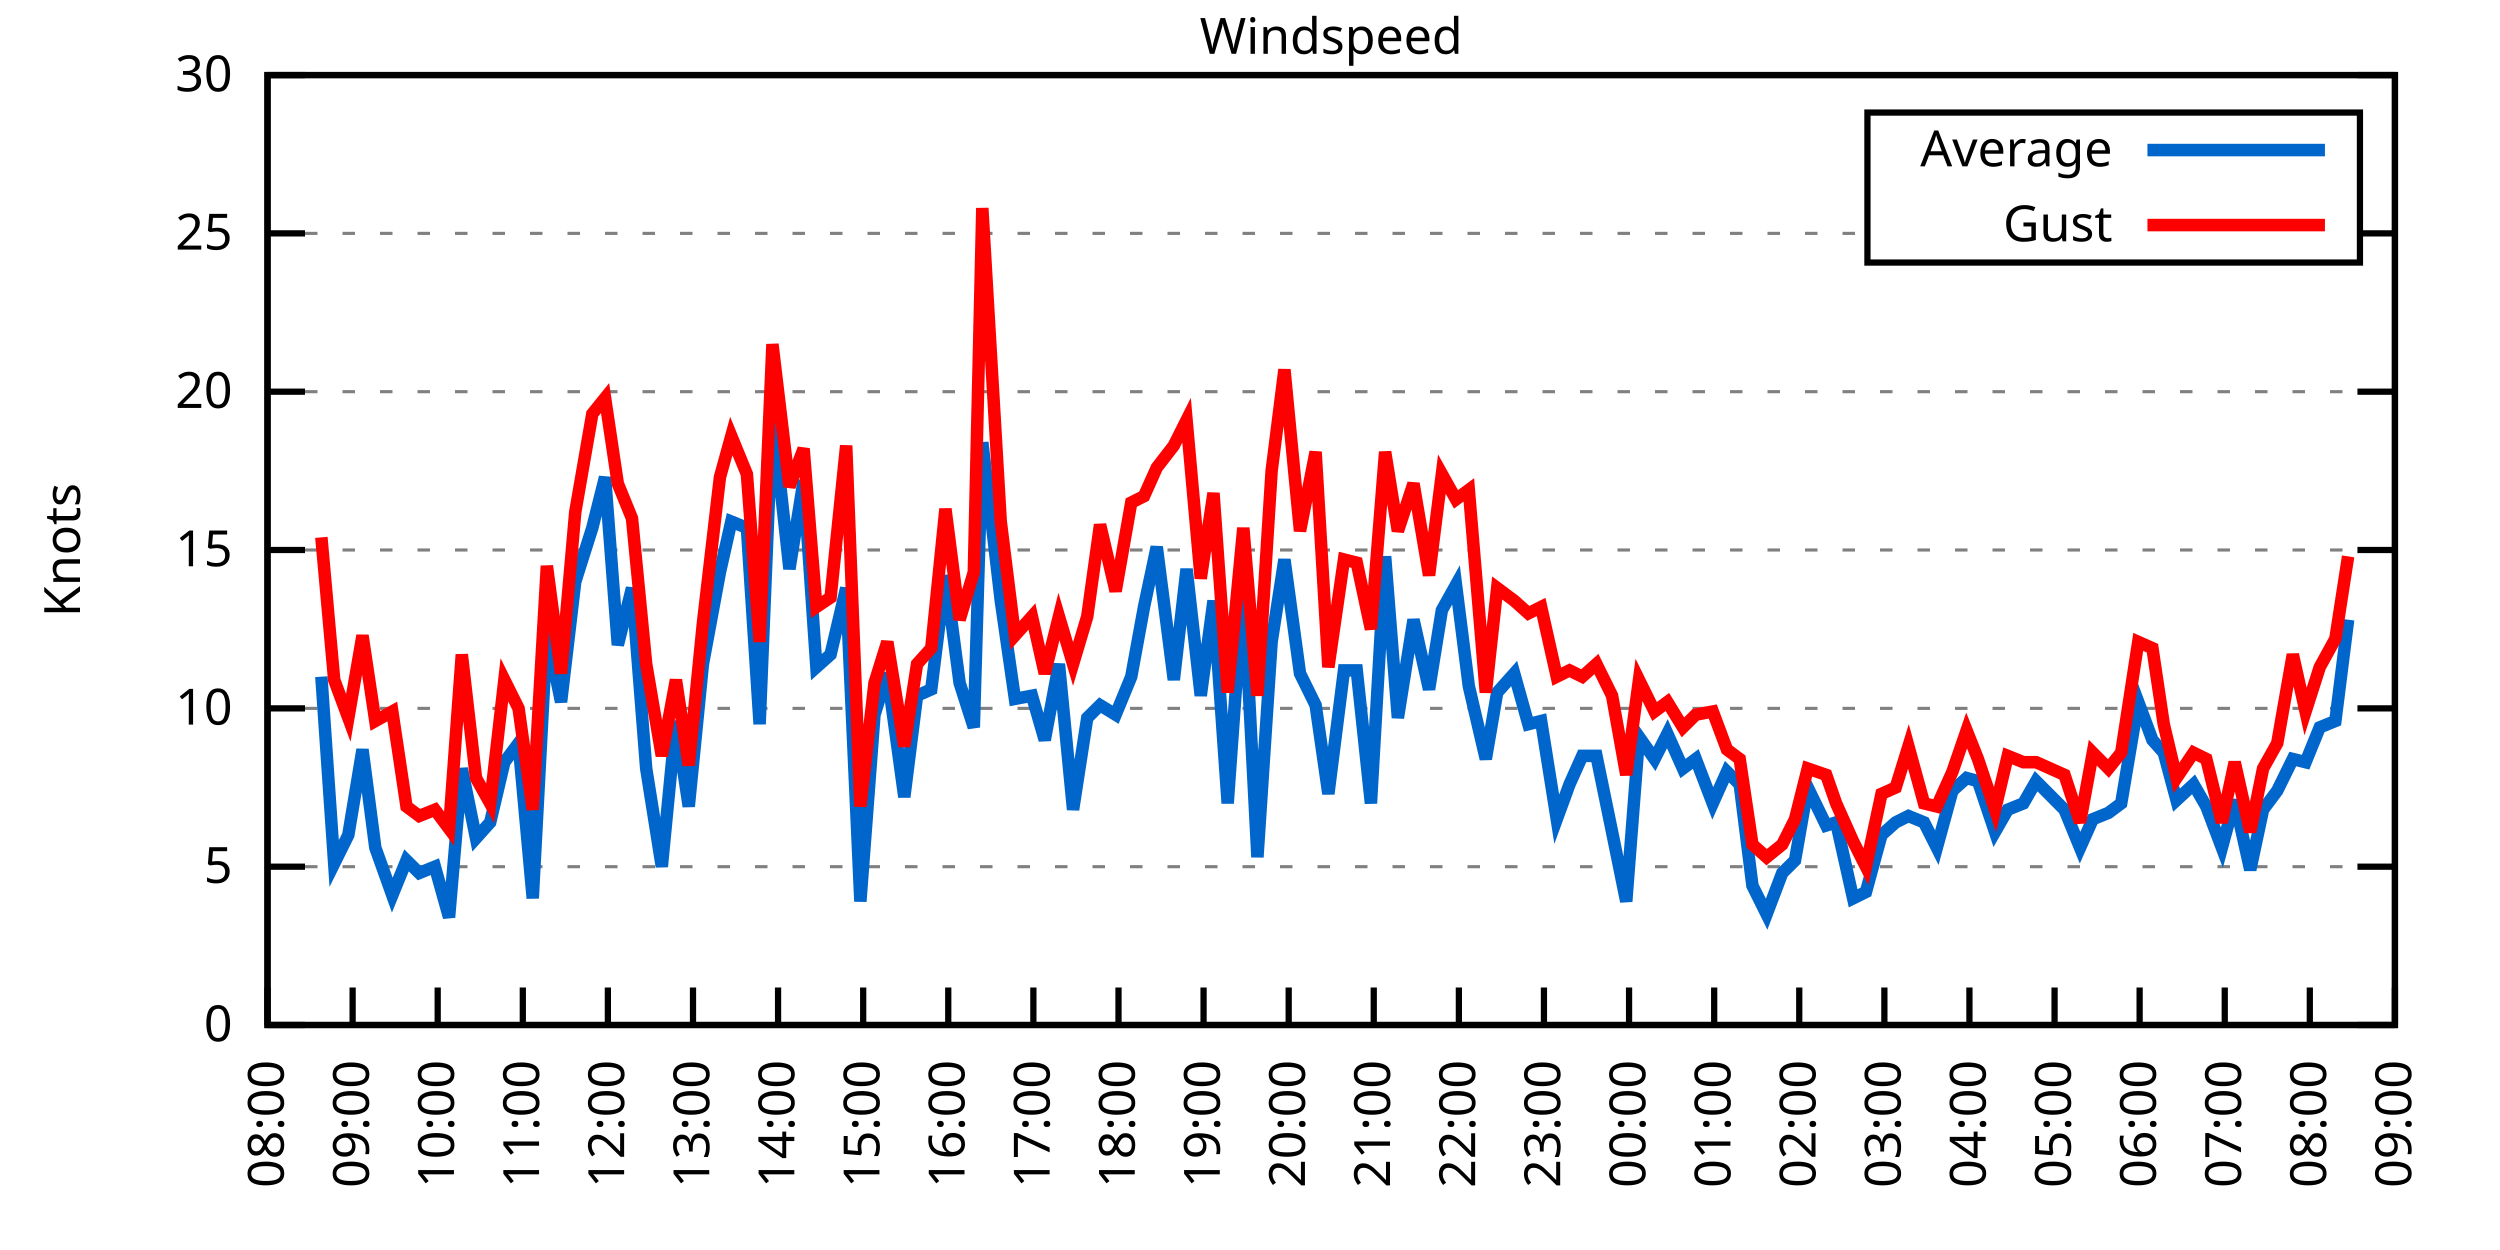
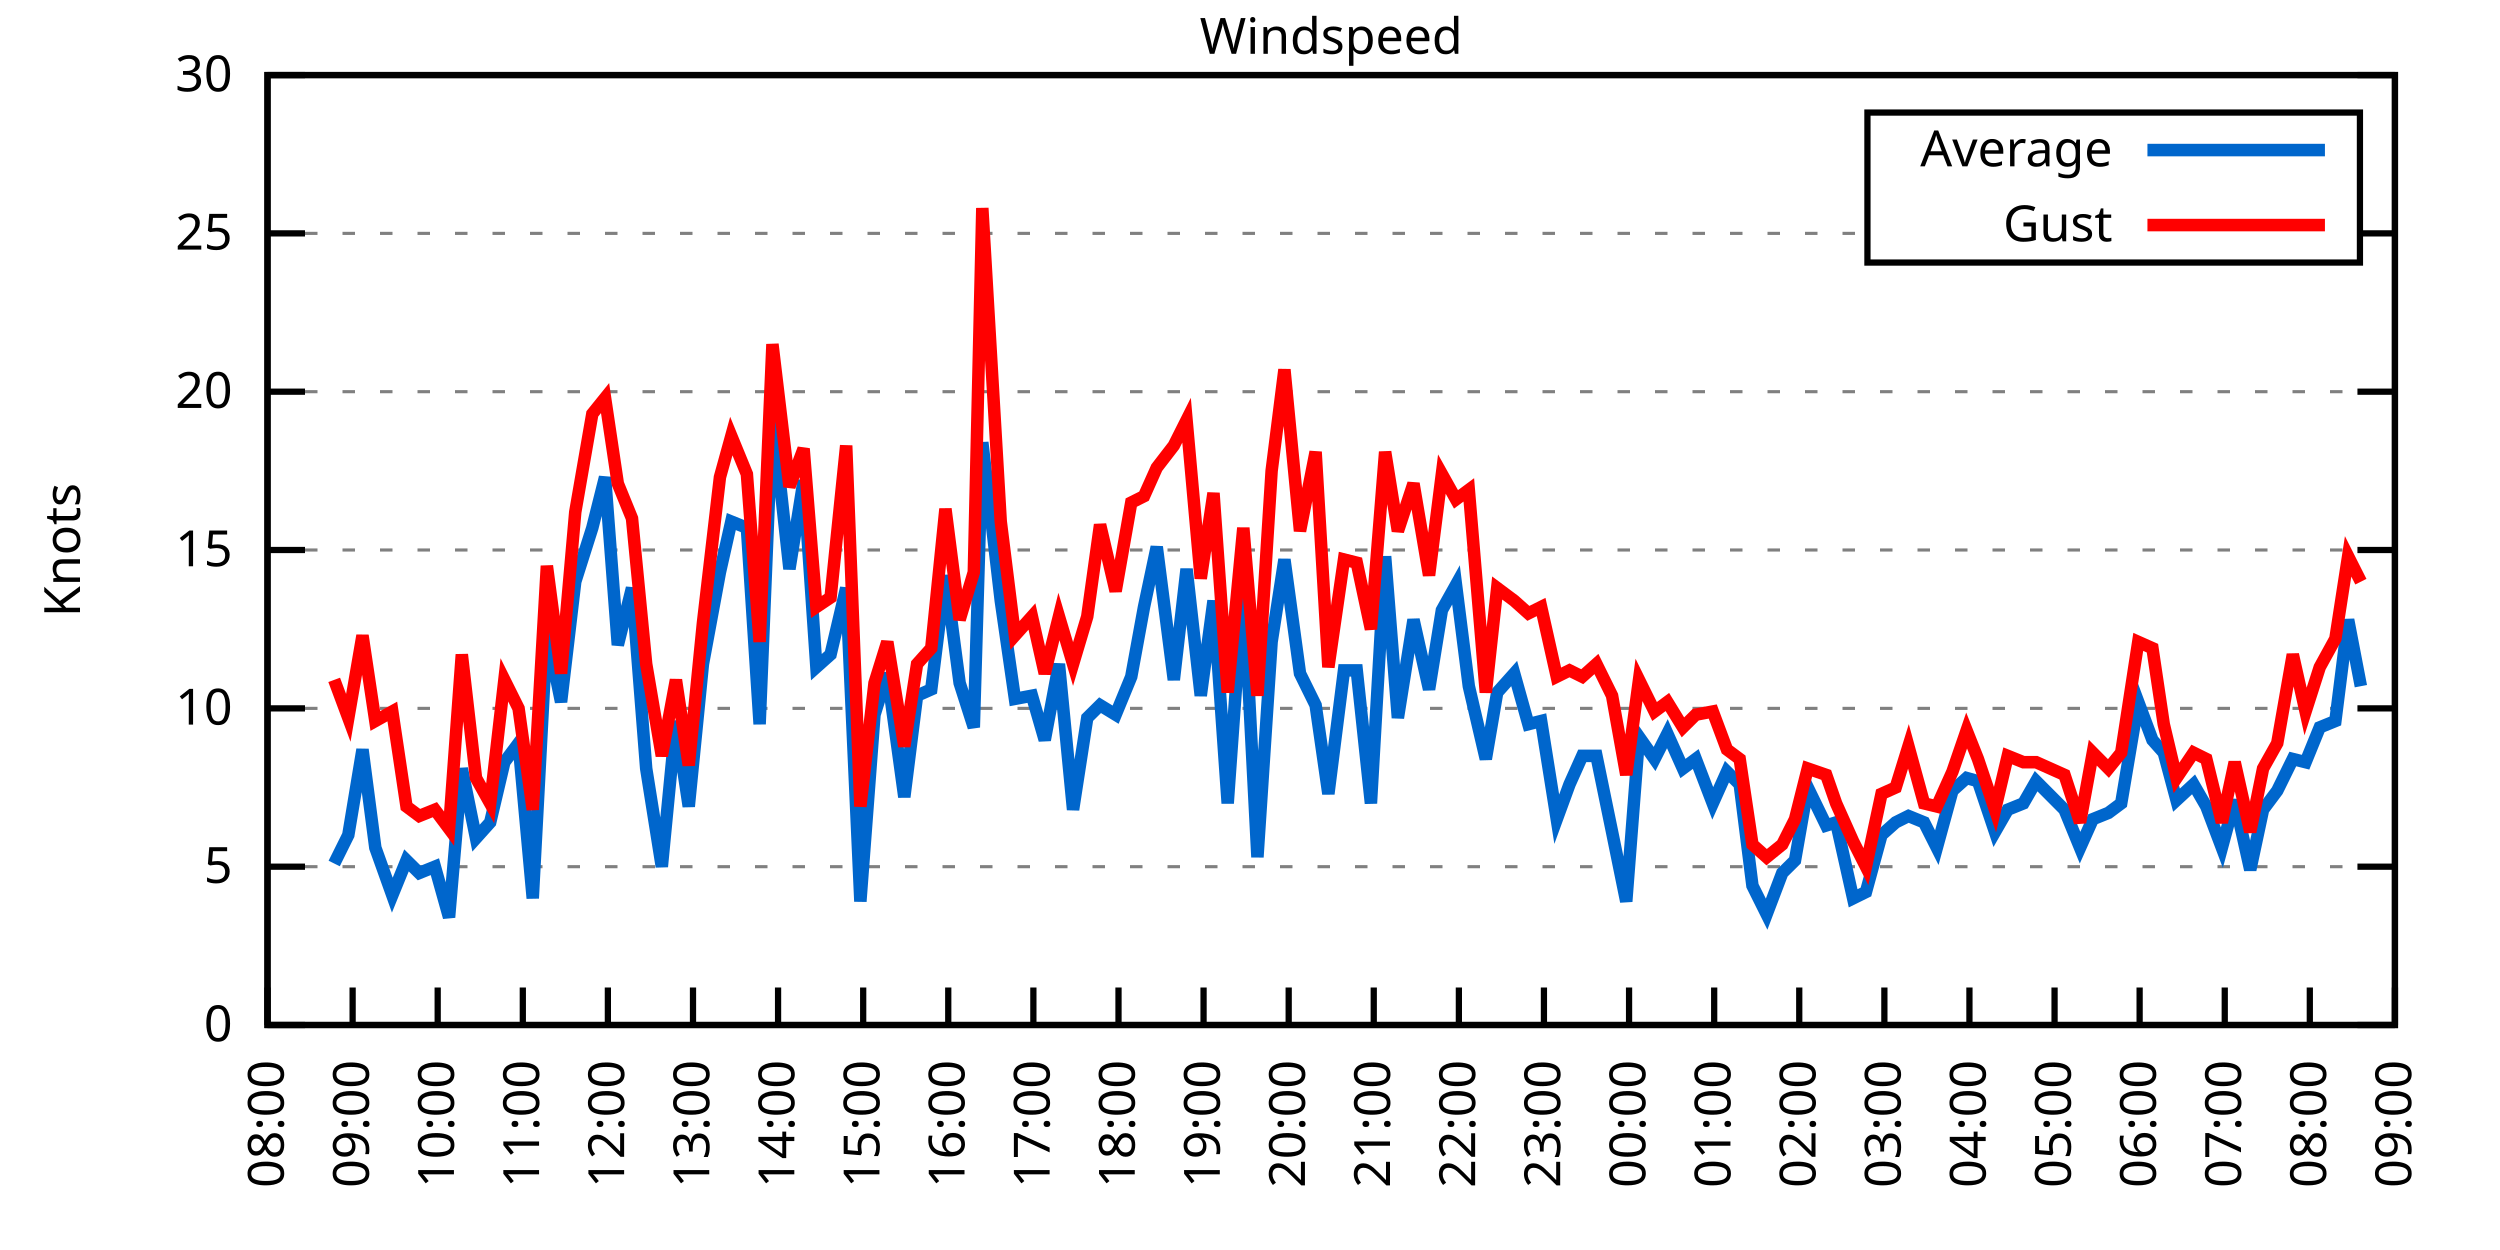
<svg xmlns="http://www.w3.org/2000/svg" xmlns:xlink="http://www.w3.org/1999/xlink" width="400" height="200" viewBox="0 0 400 200">
  <g id="gnuplot_canvas">
    <rect x="0" y="0" width="400" height="200" fill="none" />
    <defs>
      <circle id="gpDot" r="0.5" stroke-width="0.5" stroke="currentColor" />
      <path id="gpPt0" stroke-width="0.333" stroke="currentColor" d="M-1,0 h2 M0,-1 v2" />
      <path id="gpPt1" stroke-width="0.333" stroke="currentColor" d="M-1,-1 L1,1 M1,-1 L-1,1" />
      <path id="gpPt2" stroke-width="0.333" stroke="currentColor" d="M-1,0 L1,0 M0,-1 L0,1 M-1,-1 L1,1 M-1,1 L1,-1" />
      <rect id="gpPt3" stroke-width="0.333" stroke="currentColor" x="-1" y="-1" width="2" height="2" />
      <rect id="gpPt4" stroke-width="0.333" stroke="currentColor" fill="currentColor" x="-1" y="-1" width="2" height="2" />
      <circle id="gpPt5" stroke-width="0.333" stroke="currentColor" cx="0" cy="0" r="1" />
      <use xlink:href="#gpPt5" id="gpPt6" fill="currentColor" stroke="none" />
      <path id="gpPt7" stroke-width="0.333" stroke="currentColor" d="M0,-1.33 L-1.33,0.67 L1.33,0.67 z" />
      <use xlink:href="#gpPt7" id="gpPt8" fill="currentColor" stroke="none" />
      <use xlink:href="#gpPt7" id="gpPt9" stroke="currentColor" transform="rotate(180)" />
      <use xlink:href="#gpPt9" id="gpPt10" fill="currentColor" stroke="none" />
      <use xlink:href="#gpPt3" id="gpPt11" stroke="currentColor" transform="rotate(45)" />
      <use xlink:href="#gpPt11" id="gpPt12" fill="currentColor" stroke="none" />
      <path id="gpPt13" stroke-width="0.333" stroke="currentColor" d="M0,1.330 L1.265,0.411 L0.782,-1.067 L-0.782,-1.076 L-1.265,0.411 z" />
      <use xlink:href="#gpPt13" id="gpPt14" fill="currentColor" stroke="none" />
      <filter id="textbox" filterUnits="objectBoundingBox" x="0" y="0" height="1" width="1">
        <feFlood flood-color="white" flood-opacity="1" result="bgnd" />
        <feComposite in="SourceGraphic" in2="bgnd" operator="atop" />
      </filter>
      <filter id="greybox" filterUnits="objectBoundingBox" x="0" y="0" height="1" width="1">
        <feFlood flood-color="lightgrey" flood-opacity="1" result="grey" />
        <feComposite in="SourceGraphic" in2="grey" operator="atop" />
      </filter>
    </defs>
    <g fill="none" color="white" stroke="currentColor" stroke-width="1.00" stroke-linecap="butt" stroke-linejoin="miter">
</g>
    <g fill="none" color="black" stroke="currentColor" stroke-width="1.00" stroke-linecap="butt" stroke-linejoin="miter">
      <g stroke="none" shape-rendering="crispEdges">
        <polygon fill="rgb(255, 255, 255)" points="42.80,164.00 383.18,164.00 383.18,12.02 42.80,12.02 " />
      </g>
    </g>
    <g fill="none" color="black" stroke="currentColor" stroke-width="1.00" stroke-linecap="butt" stroke-linejoin="miter">
</g>
    <g fill="none" color="black" stroke="black" stroke-width="0.50" stroke-linecap="butt" stroke-linejoin="miter">
</g>
    <g fill="none" color="gray" stroke="currentColor" stroke-width="0.50" stroke-linecap="butt" stroke-linejoin="miter">
      <path stroke="gray" stroke-dasharray="2,4" class="gridline" d="M42.80,164.00 L383.19,164.00  " />
    </g>
    <g fill="none" color="gray" stroke="gray" stroke-width="1.00" stroke-linecap="butt" stroke-linejoin="miter">
</g>
    <g fill="none" color="black" stroke="currentColor" stroke-width="1.00" stroke-linecap="butt" stroke-linejoin="miter">
      <path stroke="black" d="M42.80,164.00 L48.80,164.00 M383.19,164.00 L377.19,164.00  " />
      <g transform="translate(37.20,166.60)" stroke="none" fill="black" font-family="Sans" font-size="8.00" text-anchor="end">
        <text>
          <tspan font-family="Sans"> 0</tspan>
        </text>
      </g>
    </g>
    <g fill="none" color="black" stroke="currentColor" stroke-width="1.00" stroke-linecap="butt" stroke-linejoin="miter">
</g>
    <g fill="none" color="black" stroke="black" stroke-width="0.50" stroke-linecap="butt" stroke-linejoin="miter">
</g>
    <g fill="none" color="gray" stroke="currentColor" stroke-width="0.50" stroke-linecap="butt" stroke-linejoin="miter">
      <path stroke="gray" stroke-dasharray="2,4" class="gridline" d="M42.80,138.67 L383.19,138.67  " />
    </g>
    <g fill="none" color="gray" stroke="gray" stroke-width="1.00" stroke-linecap="butt" stroke-linejoin="miter">
</g>
    <g fill="none" color="black" stroke="currentColor" stroke-width="1.00" stroke-linecap="butt" stroke-linejoin="miter">
      <path stroke="black" d="M42.80,138.67 L48.80,138.67 M383.19,138.67 L377.19,138.67  " />
      <g transform="translate(37.20,141.27)" stroke="none" fill="black" font-family="Sans" font-size="8.00" text-anchor="end">
        <text>
          <tspan font-family="Sans"> 5</tspan>
        </text>
      </g>
    </g>
    <g fill="none" color="black" stroke="currentColor" stroke-width="1.00" stroke-linecap="butt" stroke-linejoin="miter">
</g>
    <g fill="none" color="black" stroke="black" stroke-width="0.50" stroke-linecap="butt" stroke-linejoin="miter">
</g>
    <g fill="none" color="gray" stroke="currentColor" stroke-width="0.50" stroke-linecap="butt" stroke-linejoin="miter">
      <path stroke="gray" stroke-dasharray="2,4" class="gridline" d="M42.80,113.34 L383.19,113.34  " />
    </g>
    <g fill="none" color="gray" stroke="gray" stroke-width="1.00" stroke-linecap="butt" stroke-linejoin="miter">
</g>
    <g fill="none" color="black" stroke="currentColor" stroke-width="1.00" stroke-linecap="butt" stroke-linejoin="miter">
      <path stroke="black" d="M42.80,113.34 L48.80,113.34 M383.19,113.34 L377.19,113.34  " />
      <g transform="translate(37.20,115.94)" stroke="none" fill="black" font-family="Sans" font-size="8.00" text-anchor="end">
        <text>
          <tspan font-family="Sans"> 10</tspan>
        </text>
      </g>
    </g>
    <g fill="none" color="black" stroke="currentColor" stroke-width="1.00" stroke-linecap="butt" stroke-linejoin="miter">
</g>
    <g fill="none" color="black" stroke="black" stroke-width="0.50" stroke-linecap="butt" stroke-linejoin="miter">
</g>
    <g fill="none" color="gray" stroke="currentColor" stroke-width="0.50" stroke-linecap="butt" stroke-linejoin="miter">
      <path stroke="gray" stroke-dasharray="2,4" class="gridline" d="M42.80,88.00 L383.19,88.00  " />
    </g>
    <g fill="none" color="gray" stroke="gray" stroke-width="1.00" stroke-linecap="butt" stroke-linejoin="miter">
</g>
    <g fill="none" color="black" stroke="currentColor" stroke-width="1.00" stroke-linecap="butt" stroke-linejoin="miter">
      <path stroke="black" d="M42.80,88.00 L48.80,88.00 M383.19,88.00 L377.19,88.00  " />
      <g transform="translate(37.20,90.60)" stroke="none" fill="black" font-family="Sans" font-size="8.00" text-anchor="end">
        <text>
          <tspan font-family="Sans"> 15</tspan>
        </text>
      </g>
    </g>
    <g fill="none" color="black" stroke="currentColor" stroke-width="1.00" stroke-linecap="butt" stroke-linejoin="miter">
</g>
    <g fill="none" color="black" stroke="black" stroke-width="0.50" stroke-linecap="butt" stroke-linejoin="miter">
</g>
    <g fill="none" color="gray" stroke="currentColor" stroke-width="0.50" stroke-linecap="butt" stroke-linejoin="miter">
      <path stroke="gray" stroke-dasharray="2,4" class="gridline" d="M42.80,62.67 L383.19,62.67  " />
    </g>
    <g fill="none" color="gray" stroke="gray" stroke-width="1.00" stroke-linecap="butt" stroke-linejoin="miter">
</g>
    <g fill="none" color="black" stroke="currentColor" stroke-width="1.00" stroke-linecap="butt" stroke-linejoin="miter">
      <path stroke="black" d="M42.80,62.67 L48.80,62.67 M383.19,62.67 L377.19,62.67  " />
      <g transform="translate(37.20,65.27)" stroke="none" fill="black" font-family="Sans" font-size="8.00" text-anchor="end">
        <text>
          <tspan font-family="Sans"> 20</tspan>
        </text>
      </g>
    </g>
    <g fill="none" color="black" stroke="currentColor" stroke-width="1.00" stroke-linecap="butt" stroke-linejoin="miter">
</g>
    <g fill="none" color="black" stroke="black" stroke-width="0.50" stroke-linecap="butt" stroke-linejoin="miter">
</g>
    <g fill="none" color="gray" stroke="currentColor" stroke-width="0.50" stroke-linecap="butt" stroke-linejoin="miter">
      <path stroke="gray" stroke-dasharray="2,4" class="gridline" d="M42.80,37.34 L298.79,37.34 M377.59,37.34 L383.19,37.34  " />
    </g>
    <g fill="none" color="gray" stroke="gray" stroke-width="1.00" stroke-linecap="butt" stroke-linejoin="miter">
</g>
    <g fill="none" color="black" stroke="currentColor" stroke-width="1.00" stroke-linecap="butt" stroke-linejoin="miter">
      <path stroke="black" d="M42.80,37.34 L48.80,37.34 M383.19,37.34 L377.19,37.34  " />
      <g transform="translate(37.20,39.94)" stroke="none" fill="black" font-family="Sans" font-size="8.00" text-anchor="end">
        <text>
          <tspan font-family="Sans"> 25</tspan>
        </text>
      </g>
    </g>
    <g fill="none" color="black" stroke="currentColor" stroke-width="1.00" stroke-linecap="butt" stroke-linejoin="miter">
</g>
    <g fill="none" color="black" stroke="black" stroke-width="0.50" stroke-linecap="butt" stroke-linejoin="miter">
</g>
    <g fill="none" color="gray" stroke="currentColor" stroke-width="0.50" stroke-linecap="butt" stroke-linejoin="miter">
      <path stroke="gray" stroke-dasharray="2,4" class="gridline" d="M42.80,12.01 L383.19,12.01  " />
    </g>
    <g fill="none" color="gray" stroke="gray" stroke-width="1.00" stroke-linecap="butt" stroke-linejoin="miter">
</g>
    <g fill="none" color="black" stroke="currentColor" stroke-width="1.00" stroke-linecap="butt" stroke-linejoin="miter">
      <path stroke="black" d="M42.80,12.01 L48.80,12.01 M383.19,12.01 L377.19,12.01  " />
      <g transform="translate(37.20,14.61)" stroke="none" fill="black" font-family="Sans" font-size="8.00" text-anchor="end">
        <text>
          <tspan font-family="Sans"> 30</tspan>
        </text>
      </g>
    </g>
    <g fill="none" color="black" stroke="currentColor" stroke-width="1.00" stroke-linecap="butt" stroke-linejoin="miter">
      <path stroke="black" d="M42.80,164.00 L42.80,158.00  " />
      <g transform="translate(45.40,169.60) rotate(270.00)" stroke="none" fill="black" font-family="Sans" font-size="8.00" text-anchor="end">
        <text>
          <tspan font-family="Sans">08:00</tspan>
        </text>
      </g>
    </g>
    <g fill="none" color="black" stroke="currentColor" stroke-width="1.00" stroke-linecap="butt" stroke-linejoin="miter">
      <path stroke="black" d="M56.42,164.00 L56.42,158.00  " />
      <g transform="translate(59.02,169.60) rotate(270.00)" stroke="none" fill="black" font-family="Sans" font-size="8.00" text-anchor="end">
        <text>
          <tspan font-family="Sans">09:00</tspan>
        </text>
      </g>
    </g>
    <g fill="none" color="black" stroke="currentColor" stroke-width="1.00" stroke-linecap="butt" stroke-linejoin="miter">
      <path stroke="black" d="M70.03,164.00 L70.03,158.00  " />
      <g transform="translate(72.63,169.60) rotate(270.00)" stroke="none" fill="black" font-family="Sans" font-size="8.00" text-anchor="end">
        <text>
          <tspan font-family="Sans">10:00</tspan>
        </text>
      </g>
    </g>
    <g fill="none" color="black" stroke="currentColor" stroke-width="1.00" stroke-linecap="butt" stroke-linejoin="miter">
      <path stroke="black" d="M83.65,164.00 L83.65,158.00  " />
      <g transform="translate(86.25,169.60) rotate(270.00)" stroke="none" fill="black" font-family="Sans" font-size="8.00" text-anchor="end">
        <text>
          <tspan font-family="Sans">11:00</tspan>
        </text>
      </g>
    </g>
    <g fill="none" color="black" stroke="currentColor" stroke-width="1.00" stroke-linecap="butt" stroke-linejoin="miter">
      <path stroke="black" d="M97.26,164.00 L97.26,158.00  " />
      <g transform="translate(99.86,169.60) rotate(270.00)" stroke="none" fill="black" font-family="Sans" font-size="8.00" text-anchor="end">
        <text>
          <tspan font-family="Sans">12:00</tspan>
        </text>
      </g>
    </g>
    <g fill="none" color="black" stroke="currentColor" stroke-width="1.00" stroke-linecap="butt" stroke-linejoin="miter">
      <path stroke="black" d="M110.88,164.00 L110.88,158.00  " />
      <g transform="translate(113.48,169.60) rotate(270.00)" stroke="none" fill="black" font-family="Sans" font-size="8.00" text-anchor="end">
        <text>
          <tspan font-family="Sans">13:00</tspan>
        </text>
      </g>
    </g>
    <g fill="none" color="black" stroke="currentColor" stroke-width="1.00" stroke-linecap="butt" stroke-linejoin="miter">
      <path stroke="black" d="M124.49,164.00 L124.49,158.00  " />
      <g transform="translate(127.09,169.60) rotate(270.00)" stroke="none" fill="black" font-family="Sans" font-size="8.00" text-anchor="end">
        <text>
          <tspan font-family="Sans">14:00</tspan>
        </text>
      </g>
    </g>
    <g fill="none" color="black" stroke="currentColor" stroke-width="1.00" stroke-linecap="butt" stroke-linejoin="miter">
      <path stroke="black" d="M138.11,164.00 L138.11,158.00  " />
      <g transform="translate(140.71,169.60) rotate(270.00)" stroke="none" fill="black" font-family="Sans" font-size="8.00" text-anchor="end">
        <text>
          <tspan font-family="Sans">15:00</tspan>
        </text>
      </g>
    </g>
    <g fill="none" color="black" stroke="currentColor" stroke-width="1.00" stroke-linecap="butt" stroke-linejoin="miter">
      <path stroke="black" d="M151.72,164.00 L151.72,158.00  " />
      <g transform="translate(154.32,169.60) rotate(270.00)" stroke="none" fill="black" font-family="Sans" font-size="8.00" text-anchor="end">
        <text>
          <tspan font-family="Sans">16:00</tspan>
        </text>
      </g>
    </g>
    <g fill="none" color="black" stroke="currentColor" stroke-width="1.00" stroke-linecap="butt" stroke-linejoin="miter">
      <path stroke="black" d="M165.34,164.00 L165.34,158.00  " />
      <g transform="translate(167.94,169.60) rotate(270.00)" stroke="none" fill="black" font-family="Sans" font-size="8.00" text-anchor="end">
        <text>
          <tspan font-family="Sans">17:00</tspan>
        </text>
      </g>
    </g>
    <g fill="none" color="black" stroke="currentColor" stroke-width="1.00" stroke-linecap="butt" stroke-linejoin="miter">
      <path stroke="black" d="M178.96,164.00 L178.96,158.00  " />
      <g transform="translate(181.56,169.60) rotate(270.00)" stroke="none" fill="black" font-family="Sans" font-size="8.00" text-anchor="end">
        <text>
          <tspan font-family="Sans">18:00</tspan>
        </text>
      </g>
    </g>
    <g fill="none" color="black" stroke="currentColor" stroke-width="1.00" stroke-linecap="butt" stroke-linejoin="miter">
      <path stroke="black" d="M192.57,164.00 L192.57,158.00  " />
      <g transform="translate(195.17,169.60) rotate(270.00)" stroke="none" fill="black" font-family="Sans" font-size="8.00" text-anchor="end">
        <text>
          <tspan font-family="Sans">19:00</tspan>
        </text>
      </g>
    </g>
    <g fill="none" color="black" stroke="currentColor" stroke-width="1.00" stroke-linecap="butt" stroke-linejoin="miter">
      <path stroke="black" d="M206.19,164.00 L206.19,158.00  " />
      <g transform="translate(208.79,169.60) rotate(270.00)" stroke="none" fill="black" font-family="Sans" font-size="8.00" text-anchor="end">
        <text>
          <tspan font-family="Sans">20:00</tspan>
        </text>
      </g>
    </g>
    <g fill="none" color="black" stroke="currentColor" stroke-width="1.00" stroke-linecap="butt" stroke-linejoin="miter">
      <path stroke="black" d="M219.80,164.00 L219.80,158.00  " />
      <g transform="translate(222.40,169.60) rotate(270.00)" stroke="none" fill="black" font-family="Sans" font-size="8.00" text-anchor="end">
        <text>
          <tspan font-family="Sans">21:00</tspan>
        </text>
      </g>
    </g>
    <g fill="none" color="black" stroke="currentColor" stroke-width="1.00" stroke-linecap="butt" stroke-linejoin="miter">
      <path stroke="black" d="M233.42,164.00 L233.42,158.00  " />
      <g transform="translate(236.02,169.60) rotate(270.00)" stroke="none" fill="black" font-family="Sans" font-size="8.00" text-anchor="end">
        <text>
          <tspan font-family="Sans">22:00</tspan>
        </text>
      </g>
    </g>
    <g fill="none" color="black" stroke="currentColor" stroke-width="1.00" stroke-linecap="butt" stroke-linejoin="miter">
      <path stroke="black" d="M247.03,164.00 L247.03,158.00  " />
      <g transform="translate(249.63,169.60) rotate(270.00)" stroke="none" fill="black" font-family="Sans" font-size="8.00" text-anchor="end">
        <text>
          <tspan font-family="Sans">23:00</tspan>
        </text>
      </g>
    </g>
    <g fill="none" color="black" stroke="currentColor" stroke-width="1.00" stroke-linecap="butt" stroke-linejoin="miter">
      <path stroke="black" d="M260.65,164.00 L260.65,158.00  " />
      <g transform="translate(263.25,169.60) rotate(270.00)" stroke="none" fill="black" font-family="Sans" font-size="8.00" text-anchor="end">
        <text>
          <tspan font-family="Sans">00:00</tspan>
        </text>
      </g>
    </g>
    <g fill="none" color="black" stroke="currentColor" stroke-width="1.00" stroke-linecap="butt" stroke-linejoin="miter">
      <path stroke="black" d="M274.27,164.00 L274.27,158.00  " />
      <g transform="translate(276.87,169.60) rotate(270.00)" stroke="none" fill="black" font-family="Sans" font-size="8.00" text-anchor="end">
        <text>
          <tspan font-family="Sans">01:00</tspan>
        </text>
      </g>
    </g>
    <g fill="none" color="black" stroke="currentColor" stroke-width="1.00" stroke-linecap="butt" stroke-linejoin="miter">
      <path stroke="black" d="M287.88,164.00 L287.88,158.00  " />
      <g transform="translate(290.48,169.60) rotate(270.00)" stroke="none" fill="black" font-family="Sans" font-size="8.00" text-anchor="end">
        <text>
          <tspan font-family="Sans">02:00</tspan>
        </text>
      </g>
    </g>
    <g fill="none" color="black" stroke="currentColor" stroke-width="1.00" stroke-linecap="butt" stroke-linejoin="miter">
      <path stroke="black" d="M301.50,164.00 L301.50,158.00  " />
      <g transform="translate(304.10,169.60) rotate(270.00)" stroke="none" fill="black" font-family="Sans" font-size="8.00" text-anchor="end">
        <text>
          <tspan font-family="Sans">03:00</tspan>
        </text>
      </g>
    </g>
    <g fill="none" color="black" stroke="currentColor" stroke-width="1.00" stroke-linecap="butt" stroke-linejoin="miter">
      <path stroke="black" d="M315.11,164.00 L315.11,158.00  " />
      <g transform="translate(317.71,169.60) rotate(270.00)" stroke="none" fill="black" font-family="Sans" font-size="8.00" text-anchor="end">
        <text>
          <tspan font-family="Sans">04:00</tspan>
        </text>
      </g>
    </g>
    <g fill="none" color="black" stroke="currentColor" stroke-width="1.00" stroke-linecap="butt" stroke-linejoin="miter">
      <path stroke="black" d="M328.73,164.00 L328.73,158.00  " />
      <g transform="translate(331.33,169.60) rotate(270.00)" stroke="none" fill="black" font-family="Sans" font-size="8.00" text-anchor="end">
        <text>
          <tspan font-family="Sans">05:00</tspan>
        </text>
      </g>
    </g>
    <g fill="none" color="black" stroke="currentColor" stroke-width="1.00" stroke-linecap="butt" stroke-linejoin="miter">
      <path stroke="black" d="M342.34,164.00 L342.34,158.00  " />
      <g transform="translate(344.94,169.60) rotate(270.00)" stroke="none" fill="black" font-family="Sans" font-size="8.00" text-anchor="end">
        <text>
          <tspan font-family="Sans">06:00</tspan>
        </text>
      </g>
    </g>
    <g fill="none" color="black" stroke="currentColor" stroke-width="1.00" stroke-linecap="butt" stroke-linejoin="miter">
      <path stroke="black" d="M355.96,164.00 L355.96,158.00  " />
      <g transform="translate(358.56,169.60) rotate(270.00)" stroke="none" fill="black" font-family="Sans" font-size="8.00" text-anchor="end">
        <text>
          <tspan font-family="Sans">07:00</tspan>
        </text>
      </g>
    </g>
    <g fill="none" color="black" stroke="currentColor" stroke-width="1.00" stroke-linecap="butt" stroke-linejoin="miter">
      <path stroke="black" d="M369.57,164.00 L369.57,158.00  " />
      <g transform="translate(372.17,169.60) rotate(270.00)" stroke="none" fill="black" font-family="Sans" font-size="8.00" text-anchor="end">
        <text>
          <tspan font-family="Sans">08:00</tspan>
        </text>
      </g>
    </g>
    <g fill="none" color="black" stroke="currentColor" stroke-width="1.00" stroke-linecap="butt" stroke-linejoin="miter">
      <path stroke="black" d="M383.19,164.00 L383.19,158.00  " />
      <g transform="translate(385.79,169.60) rotate(270.00)" stroke="none" fill="black" font-family="Sans" font-size="8.00" text-anchor="end">
        <text>
          <tspan font-family="Sans">09:00</tspan>
        </text>
      </g>
    </g>
    <g fill="none" color="black" stroke="currentColor" stroke-width="1.00" stroke-linecap="butt" stroke-linejoin="miter">
</g>
    <g fill="none" color="black" stroke="currentColor" stroke-width="1.00" stroke-linecap="butt" stroke-linejoin="miter">
      <path stroke="black" d="M42.80,12.01 L42.80,164.00 L383.19,164.00 L383.19,12.01 L42.80,12.01 Z  " />
    </g>
    <g fill="none" color="black" stroke="currentColor" stroke-width="1.00" stroke-linecap="butt" stroke-linejoin="miter">
</g>
    <g fill="none" color="black" stroke="currentColor" stroke-width="1.00" stroke-linecap="butt" stroke-linejoin="miter">
      <path stroke="black" d="M298.79,42.01 L298.79,18.01 L377.59,18.01 L377.59,42.01 L298.79,42.01 Z  " />
    </g>
    <g id="Windspeed_plot_1">
      <g fill="none" color="white" stroke="black" stroke-width="2.00" stroke-linecap="butt" stroke-linejoin="miter">
</g>
      <g fill="none" color="black" stroke="currentColor" stroke-width="2.00" stroke-linecap="butt" stroke-linejoin="miter">
        <g transform="translate(337.99,26.61)" stroke="none" fill="black" font-family="Sans" font-size="8.00" text-anchor="end">
          <text>
            <tspan font-family="Sans">Average</tspan>
          </text>
        </g>
      </g>
      <g fill="none" color="black" stroke="currentColor" stroke-width="2.00" stroke-linecap="butt" stroke-linejoin="miter">
-         <path stroke="rgb(  0, 102, 204)" d="M343.59,24.01 L371.99,24.01 M51.42,108.27 L53.47,138.16 L55.73,133.60 L58.00,119.92 L60.05,135.63 L62.77,143.23   L65.04,137.66 L67.08,139.68 L69.58,138.67 L71.85,146.77 L73.89,122.96 L76.16,134.11 L78.43,131.58 L80.70,121.95   L82.97,118.91 L85.24,143.73 L87.50,101.18 L89.77,112.32 L92.04,93.07 L94.77,84.46 L96.81,76.35 L98.85,103.20   L101.12,94.08 L103.39,122.96 L105.89,138.67 L108.15,115.36 L110.20,129.04 L112.47,106.24 L115.19,91.55 L117.01,83.45   L119.50,84.46 L121.54,115.87 L123.59,66.22 L126.31,91.04 L128.58,76.86 L130.62,106.75 L132.89,104.72 L135.39,94.08   L137.66,144.24 L139.92,114.35 L141.97,107.76 L144.69,127.52 L146.73,111.31 L149.00,110.30 L151.27,92.06 L153.54,109.28   L155.81,116.38 L157.17,70.78 L160.12,96.11 L162.39,111.82 L165.11,111.31 L167.16,118.40 L169.43,106.24 L171.69,129.55   L173.96,114.86 L176.01,112.83 L178.50,114.35 L181.00,108.27 L183.04,97.12 L185.08,87.50 L187.81,108.78 L189.85,91.04   L192.12,111.31 L194.16,96.11 L196.43,128.54 L198.93,93.58 L201.19,137.15 L203.46,102.70 L205.51,89.52 L208.00,107.76   L210.50,112.83 L212.54,127.02 L215.04,107.26 L217.08,107.26 L219.35,128.54 L221.62,89.02 L223.66,114.86 L226.16,99.15   L228.65,110.30 L230.70,97.63 L232.96,93.58 L235.01,109.79 L237.73,121.44 L239.55,110.80 L242.27,107.76 L244.54,115.87   L246.58,115.36 L249.08,131.07 L251.12,125.50 L253.16,120.94 L255.43,120.94 L257.93,133.10 L260.20,144.24 L262.24,117.90   L264.73,121.44 L266.78,117.39 L269.27,122.96 L271.32,121.44 L274.04,128.54 L276.31,123.47 L278.35,125.50 L280.39,141.71   L282.66,146.27 L285.16,139.68 L287.20,137.66 L289.24,126.00 L292.19,132.08 L293.78,131.58 L296.50,143.73 L298.55,142.72   L301.04,133.60 L303.31,131.58 L305.35,130.56 L307.85,131.58 L309.89,135.63 L312.39,126.51 L314.66,124.48 L316.47,124.99   L319.20,133.10 L321.24,129.55 L323.74,128.54 L325.78,124.99 L330.32,129.55 L332.81,135.63 L334.85,131.07 L337.35,130.06   L339.39,128.54 L342.12,112.32 L344.39,118.40 L346.20,120.43 L348.24,128.03 L350.97,125.50 L353.01,129.04 L355.50,135.63   L357.55,128.03 L360.04,139.17 L362.09,129.55 L364.36,126.51 L366.85,121.44 L368.89,121.95 L371.16,116.38 L373.66,115.36   L375.70,99.15  " />
+         <path stroke="rgb(  0, 102, 204)" d="M343.59,24.01 L371.99,24.01 M53.47,138.16 L55.73,133.60 L58.00,119.92 L60.05,135.63 L62.77,143.23 L65.04,137.66   L67.08,139.68 L69.58,138.67 L71.85,146.77 L73.89,122.96 L76.16,134.11 L78.43,131.58 L80.70,121.95 L82.97,118.91   L85.24,143.73 L87.50,101.18 L89.77,112.32 L92.04,93.07 L94.77,84.46 L96.81,76.35 L98.85,103.20 L101.12,94.08   L103.39,122.96 L105.89,138.67 L108.15,115.36 L110.20,129.04 L112.47,106.24 L115.19,91.55 L117.01,83.45 L119.50,84.46   L121.54,115.87 L123.59,66.22 L126.31,91.04 L128.58,76.86 L130.62,106.75 L132.89,104.72 L135.39,94.08 L137.66,144.24   L139.92,114.35 L141.97,107.76 L144.69,127.52 L146.73,111.31 L149.00,110.30 L151.27,92.06 L153.54,109.28 L155.81,116.38   L157.17,70.78 L160.12,96.11 L162.39,111.82 L165.11,111.31 L167.16,118.40 L169.43,106.24 L171.69,129.55 L173.96,114.86   L176.01,112.83 L178.50,114.35 L181.00,108.27 L183.04,97.12 L185.08,87.50 L187.81,108.78 L189.85,91.04 L192.12,111.31   L194.16,96.11 L196.43,128.54 L198.93,93.58 L201.19,137.15 L203.46,102.70 L205.51,89.52 L208.00,107.76 L210.50,112.83   L212.54,127.02 L215.04,107.26 L217.08,107.26 L219.35,128.54 L221.62,89.02 L223.66,114.86 L226.16,99.15 L228.65,110.30   L230.70,97.63 L232.96,93.58 L235.01,109.79 L237.73,121.44 L239.55,110.80 L242.27,107.76 L244.54,115.87 L246.58,115.36   L249.08,131.07 L251.12,125.50 L253.16,120.94 L255.43,120.94 L257.93,133.10 L260.20,144.24 L262.24,117.90 L264.73,121.44   L266.78,117.39 L269.27,122.96 L271.32,121.44 L274.04,128.54 L276.31,123.47 L278.35,125.50 L280.39,141.71 L282.66,146.27   L285.16,139.68 L287.20,137.66 L289.24,126.00 L292.19,132.08 L293.78,131.58 L296.50,143.73 L298.55,142.72 L301.04,133.60   L303.31,131.58 L305.35,130.56 L307.85,131.58 L309.89,135.63 L312.39,126.51 L314.66,124.48 L316.47,124.99 L319.20,133.10   L321.24,129.55 L323.74,128.54 L325.78,124.99 L330.32,129.55 L332.81,135.63 L334.85,131.07 L337.35,130.06 L339.39,128.54   L342.12,112.32 L344.39,118.40 L346.20,120.43 L348.24,128.03 L350.97,125.50 L353.01,129.04 L355.50,135.63 L357.55,128.03   L360.04,139.17 L362.09,129.55 L364.36,126.51 L366.85,121.44 L368.89,121.95 L371.16,116.38 L373.66,115.36 L375.70,99.15   L377.74,109.79  " />
      </g>
    </g>
    <g id="Windspeed_plot_2">
      <g fill="none" color="black" stroke="currentColor" stroke-width="2.00" stroke-linecap="butt" stroke-linejoin="miter">
        <g transform="translate(337.99,38.61)" stroke="none" fill="black" font-family="Sans" font-size="8.00" text-anchor="end">
          <text>
            <tspan font-family="Sans">Gust</tspan>
          </text>
        </g>
      </g>
      <g fill="none" color="black" stroke="currentColor" stroke-width="2.00" stroke-linecap="butt" stroke-linejoin="miter">
-         <path stroke="rgb(255,   0,   0)" d="M343.59,36.01 L371.99,36.01 M51.42,85.98 L53.47,108.78 L55.73,114.86 L58.00,101.68 L60.05,115.36 L62.77,113.84   L65.04,129.04 L67.08,130.56 L69.58,129.55 L71.85,132.59 L73.89,104.72 L76.16,124.48 L78.43,128.54 L80.70,108.78   L82.97,113.34 L85.24,129.55 L87.50,90.54 L89.77,107.76 L92.04,81.93 L94.77,66.22 L96.81,63.69 L98.85,77.37   L101.12,82.94 L103.39,106.24 L105.89,120.94 L108.15,108.78 L110.20,122.46 L112.47,99.66 L115.19,76.35 L117.01,69.77   L119.50,75.85 L121.54,102.70 L123.59,55.07 L126.31,77.87 L128.58,71.79 L130.62,97.12 L132.89,95.60 L135.39,71.29   L137.66,129.04 L139.92,109.28 L141.97,102.70 L144.69,119.42 L146.73,106.24 L149.00,103.71 L151.27,81.42 L153.54,99.15   L155.81,91.55 L157.17,33.29 L160.12,83.45 L162.39,101.68 L165.11,98.64 L167.16,107.76 L169.43,98.64 L171.69,106.24   L173.96,98.64 L176.01,83.95 L178.50,94.59 L181.00,80.41 L183.04,79.39 L185.08,74.83 L187.81,71.29 L189.85,67.23   L192.12,92.56 L194.16,78.89 L196.43,110.80 L198.93,84.46 L201.19,111.31 L203.46,75.34 L205.51,59.13 L208.00,84.97   L210.50,72.30 L212.54,106.75 L215.04,89.52 L217.08,90.03 L219.35,100.67 L221.62,72.30 L223.66,84.97 L226.16,77.37   L228.65,92.06 L230.70,75.85 L232.96,79.90 L235.01,78.38 L237.73,110.80 L239.55,94.08 L242.27,96.11 L244.54,98.14   L246.58,97.12 L249.08,108.27 L251.12,107.26 L253.16,108.27 L255.43,106.24 L257.93,111.31 L260.20,123.98 L262.24,108.78   L264.73,113.84 L266.78,112.32 L269.27,116.38 L271.32,114.35 L274.04,113.84 L276.31,119.92 L278.35,121.44 L280.39,135.12   L282.66,137.15 L285.16,135.12 L287.20,131.07 L289.24,122.96 L292.19,123.98 L293.78,128.54 L296.50,134.62 L298.55,138.67   L301.04,127.02 L303.31,126.00 L305.35,119.42 L307.85,128.54 L309.89,129.04 L312.39,123.47 L314.66,116.88 L316.47,121.44   L319.20,129.55 L321.24,120.94 L323.74,121.95 L325.78,121.95 L330.32,123.98 L332.81,131.58 L334.85,120.43 L337.35,122.96   L339.39,120.43 L342.12,102.70 L344.39,103.71 L346.20,115.87 L348.24,124.48 L350.97,120.43 L353.01,121.44 L355.50,131.58   L357.55,121.95 L360.04,133.10 L362.09,122.96 L364.36,118.91 L366.85,104.72 L368.89,113.84 L371.16,106.75 L373.66,102.19   L375.70,89.02  " />
+         <path stroke="rgb(255,   0,   0)" d="M343.59,36.01 L371.99,36.01 M53.47,108.78 L55.73,114.86 L58.00,101.68 L60.05,115.36 L62.77,113.84 L65.04,129.04   L67.08,130.56 L69.58,129.55 L71.85,132.59 L73.89,104.72 L76.16,124.48 L78.43,128.54 L80.70,108.78 L82.97,113.34   L85.24,129.55 L87.50,90.54 L89.77,107.76 L92.04,81.93 L94.77,66.22 L96.81,63.69 L98.85,77.37 L101.12,82.94   L103.39,106.24 L105.89,120.94 L108.15,108.78 L110.20,122.46 L112.47,99.66 L115.19,76.35 L117.01,69.77 L119.50,75.85   L121.54,102.70 L123.59,55.07 L126.31,77.87 L128.58,71.79 L130.62,97.12 L132.89,95.60 L135.39,71.29 L137.66,129.04   L139.92,109.28 L141.97,102.70 L144.69,119.42 L146.73,106.24 L149.00,103.71 L151.27,81.42 L153.54,99.15 L155.81,91.55   L157.17,33.29 L160.12,83.45 L162.39,101.68 L165.11,98.64 L167.16,107.76 L169.43,98.64 L171.69,106.24 L173.96,98.64   L176.01,83.95 L178.50,94.59 L181.00,80.41 L183.04,79.39 L185.08,74.83 L187.81,71.29 L189.85,67.23 L192.12,92.56   L194.16,78.89 L196.43,110.80 L198.93,84.46 L201.19,111.31 L203.46,75.34 L205.51,59.13 L208.00,84.97 L210.50,72.30   L212.54,106.75 L215.04,89.52 L217.08,90.03 L219.35,100.67 L221.62,72.30 L223.66,84.97 L226.16,77.37 L228.65,92.06   L230.70,75.85 L232.96,79.90 L235.01,78.38 L237.73,110.80 L239.55,94.08 L242.27,96.11 L244.54,98.14 L246.58,97.12   L249.08,108.27 L251.12,107.26 L253.16,108.27 L255.43,106.24 L257.93,111.31 L260.20,123.98 L262.24,108.78 L264.73,113.84   L266.78,112.32 L269.27,116.38 L271.32,114.35 L274.04,113.84 L276.31,119.92 L278.35,121.44 L280.39,135.12 L282.66,137.15   L285.16,135.12 L287.20,131.07 L289.24,122.96 L292.19,123.98 L293.78,128.54 L296.50,134.62 L298.55,138.67 L301.04,127.02   L303.31,126.00 L305.35,119.42 L307.85,128.54 L309.89,129.04 L312.39,123.47 L314.66,116.88 L316.47,121.44 L319.20,129.55   L321.24,120.94 L323.74,121.95 L325.78,121.95 L330.32,123.98 L332.81,131.58 L334.85,120.43 L337.35,122.96 L339.39,120.43   L342.12,102.70 L344.39,103.71 L346.20,115.87 L348.24,124.48 L350.97,120.43 L353.01,121.44 L355.50,131.58 L357.55,121.95   L360.04,133.10 L362.09,122.96 L364.36,118.91 L366.85,104.72 L368.89,113.84 L371.16,106.75 L373.66,102.19 L375.70,89.02   L377.74,93.07  " />
      </g>
    </g>
    <g fill="none" color="black" stroke="currentColor" stroke-width="2.00" stroke-linecap="butt" stroke-linejoin="miter">
</g>
    <g fill="none" color="black" stroke="black" stroke-width="1.00" stroke-linecap="butt" stroke-linejoin="miter">
</g>
    <g fill="none" color="black" stroke="currentColor" stroke-width="1.00" stroke-linecap="butt" stroke-linejoin="miter">
      <path stroke="black" d="M42.80,12.01 L42.80,164.00 L383.19,164.00 L383.19,12.01 L42.80,12.01 Z  " />
      <g transform="translate(12.80,88.01) rotate(270.00)" stroke="none" fill="black" font-family="Sans" font-size="8.00" text-anchor="middle">
        <text>
          <tspan font-family="Sans">Knots</tspan>
        </text>
      </g>
    </g>
    <g fill="none" color="black" stroke="currentColor" stroke-width="1.00" stroke-linecap="butt" stroke-linejoin="miter">
</g>
    <g fill="none" color="black" stroke="currentColor" stroke-width="1.00" stroke-linecap="butt" stroke-linejoin="miter">
      <g transform="translate(212.99,8.61)" stroke="none" fill="black" font-family="Sans" font-size="8.00" text-anchor="middle">
        <text>
          <tspan font-family="Sans">Windspeed</tspan>
        </text>
      </g>
    </g>
    <g fill="none" color="black" stroke="currentColor" stroke-width="1.00" stroke-linecap="butt" stroke-linejoin="miter">
</g>
  </g>
</svg>
